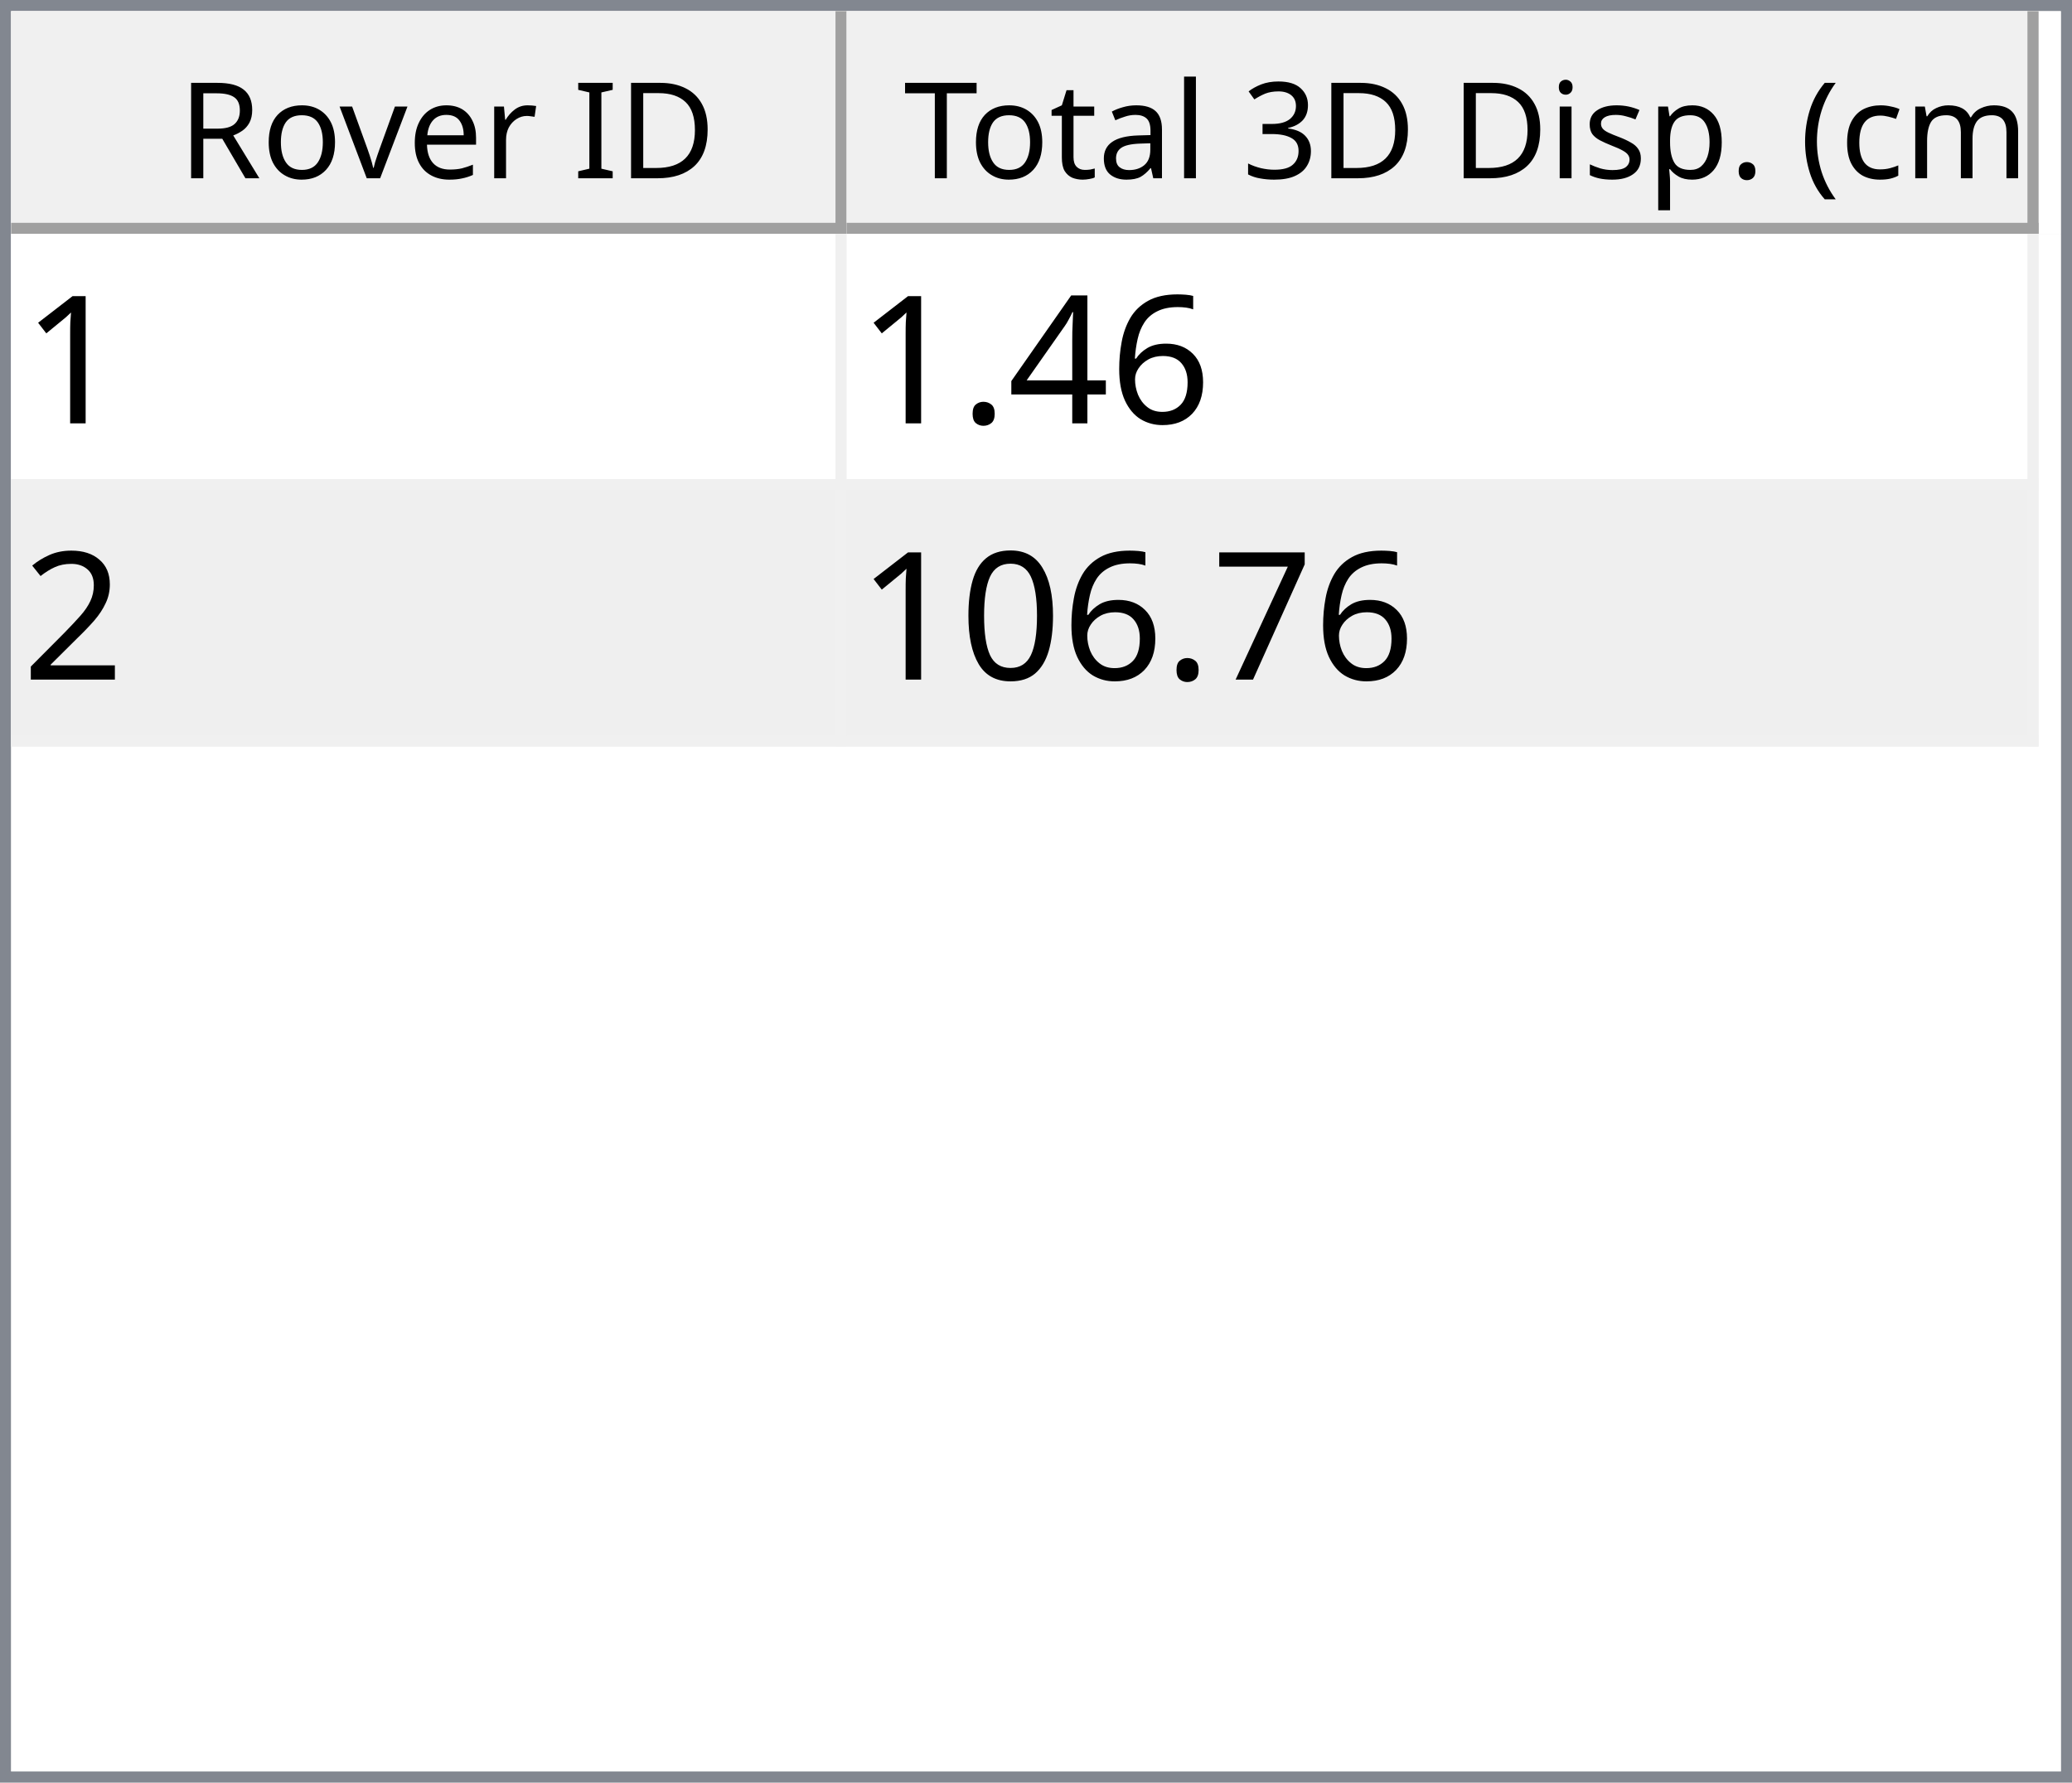
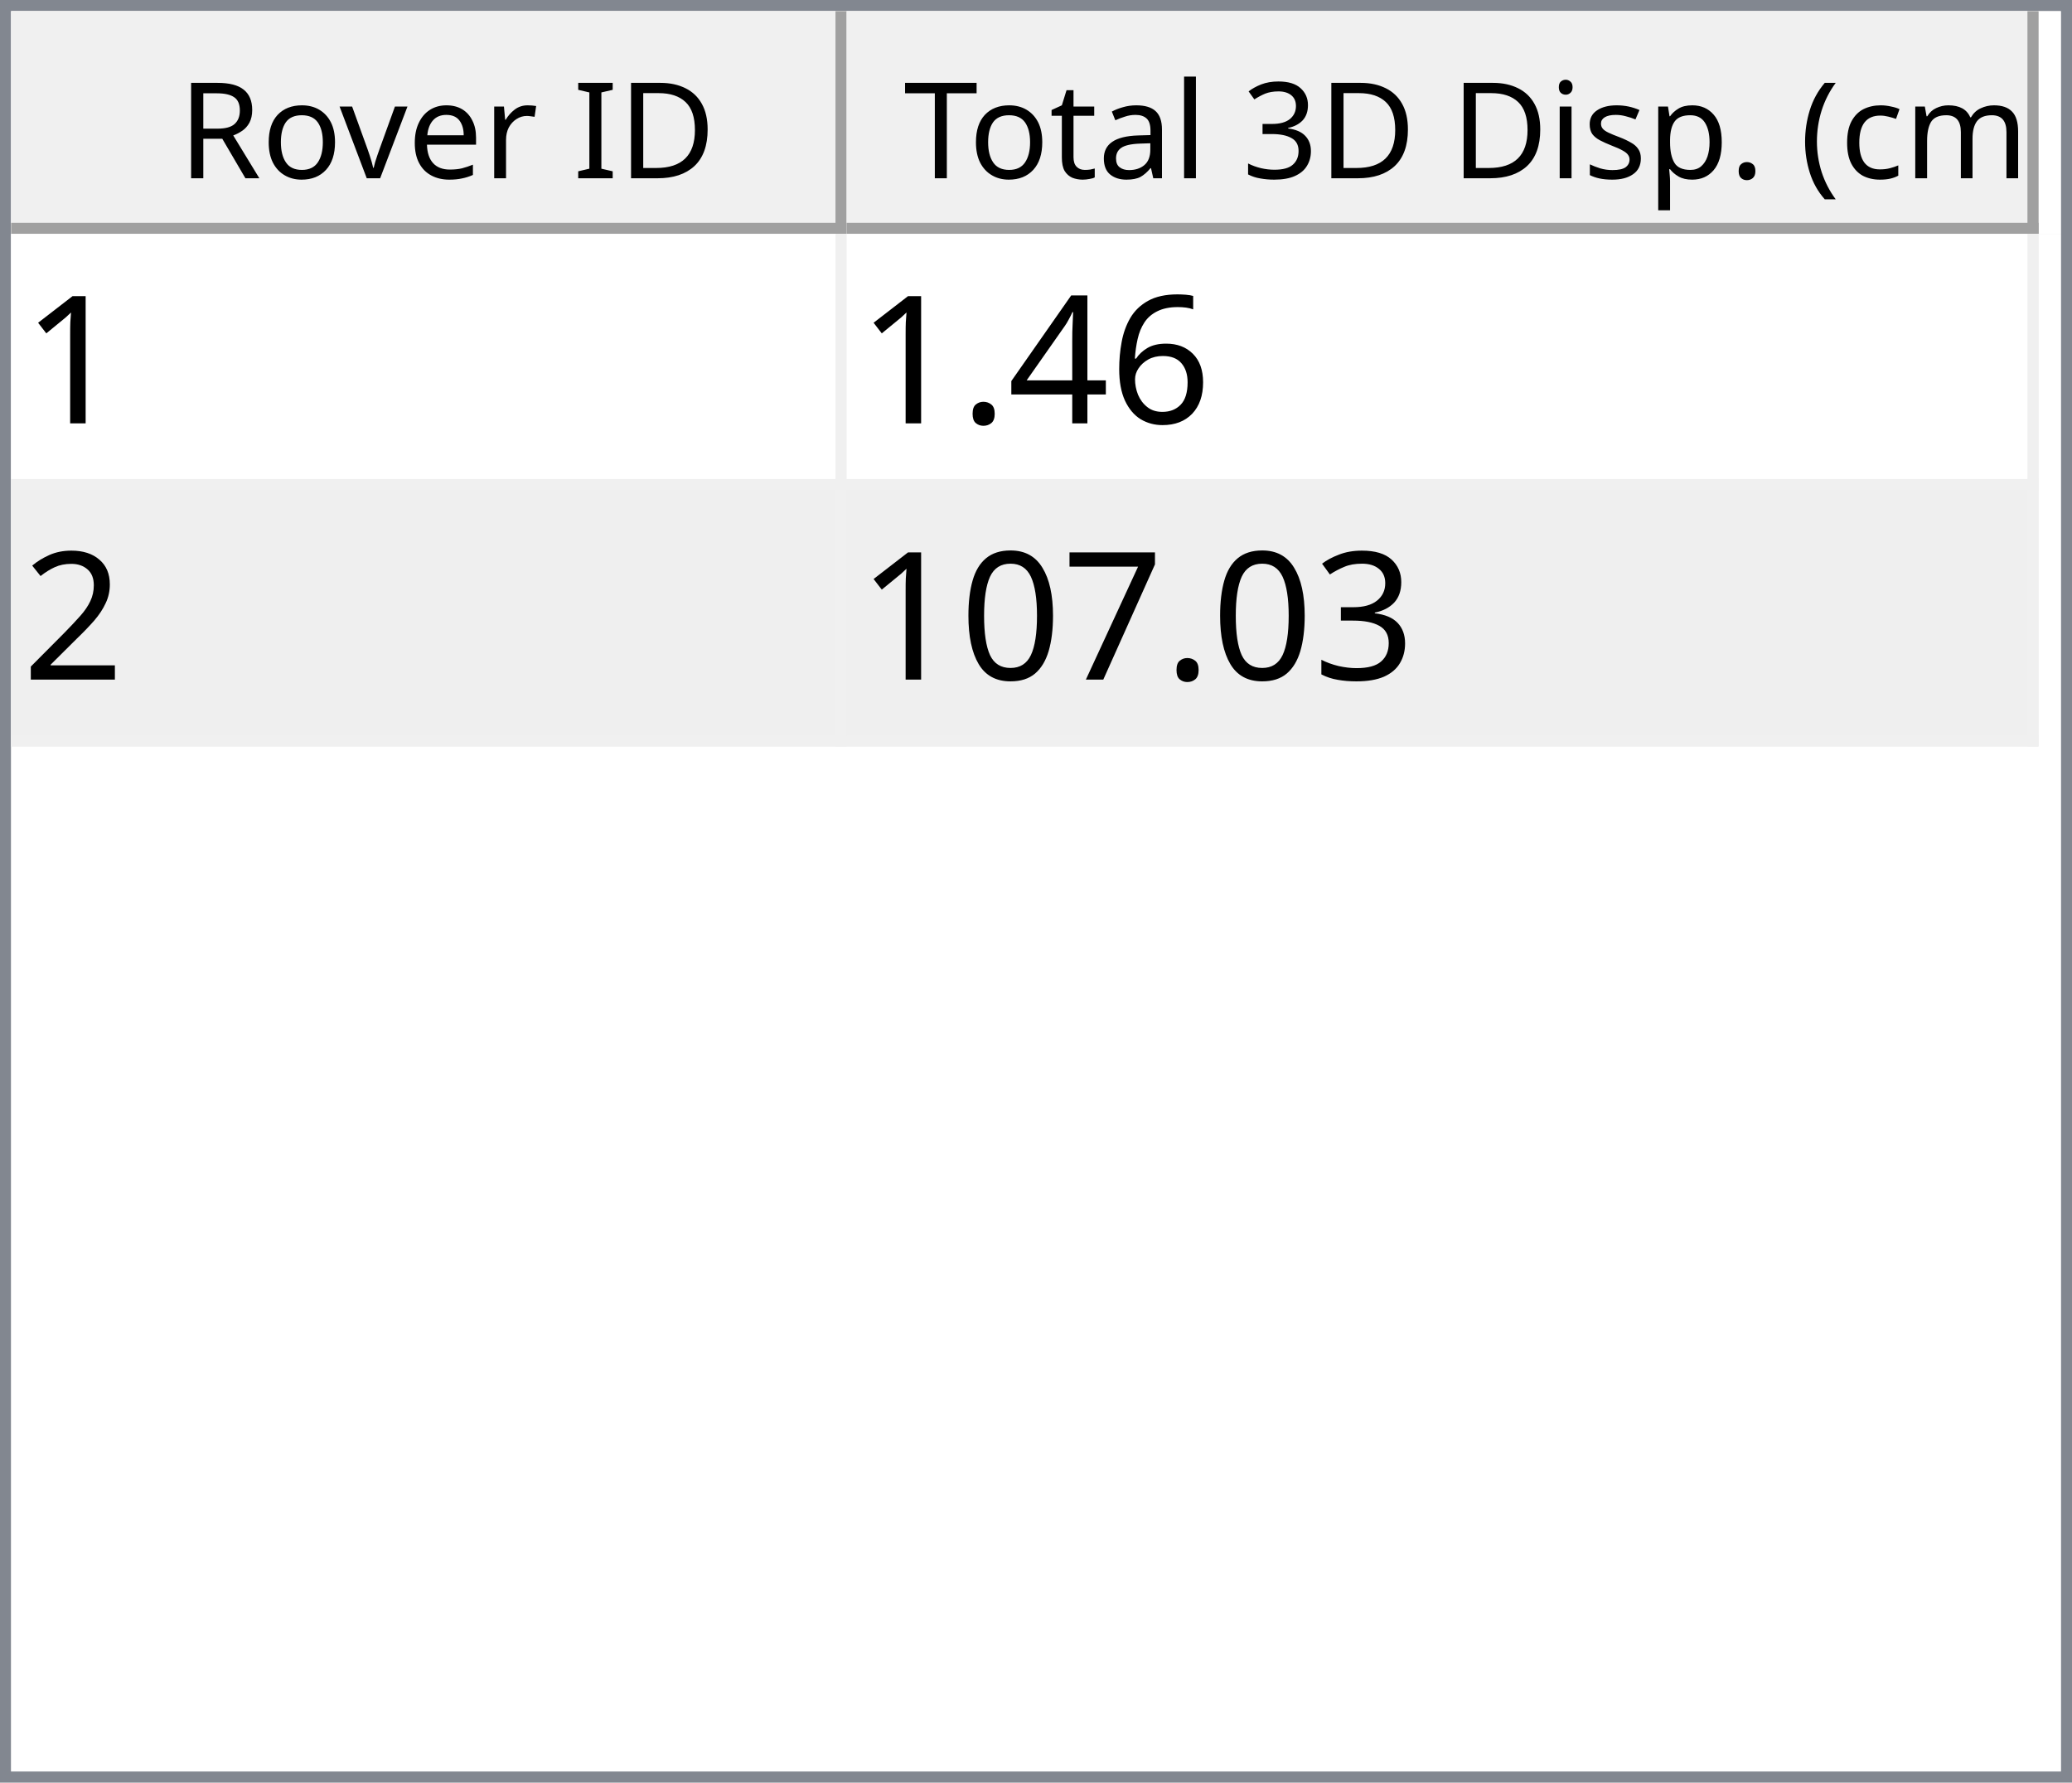
<svg xmlns="http://www.w3.org/2000/svg" style="fill-opacity:1; color-rendering:auto; color-interpolation:auto; text-rendering:auto; stroke:black; stroke-linecap:square; stroke-miterlimit:10; shape-rendering:auto; stroke-opacity:1; fill:black; stroke-dasharray:none; font-weight:normal; stroke-width:1; font-family:'Dialog'; font-style:normal; stroke-linejoin:miter; font-size:12px; stroke-dashoffset:0; image-rendering:auto;" width="186" height="160">
  <defs id="genericDefs" />
  <g>
    <defs id="defs1">
      <clipPath clipPathUnits="userSpaceOnUse" id="clipPath1">
        <path d="M0 0 L186 0 L186 160 L0 160 L0 0 Z" />
      </clipPath>
      <clipPath clipPathUnits="userSpaceOnUse" id="clipPath2">
        <path d="M0 0 L0 160 L186 160 L186 0 Z" />
      </clipPath>
      <clipPath clipPathUnits="userSpaceOnUse" id="clipPath3">
        <path d="M0 0 L0 20 L184 20 L184 0 Z" />
      </clipPath>
      <clipPath clipPathUnits="userSpaceOnUse" id="clipPath4">
        <path d="M0 0 L0 20 L75 20 L75 0 Z" />
      </clipPath>
      <clipPath clipPathUnits="userSpaceOnUse" id="clipPath5">
        <path d="M1 1 L1 19 L74 19 L74 1 Z" />
      </clipPath>
      <clipPath clipPathUnits="userSpaceOnUse" id="clipPath6">
        <path d="M0 0 L0 18 L73 18 L73 0 Z" />
      </clipPath>
      <clipPath clipPathUnits="userSpaceOnUse" id="clipPath7">
        <path d="M-0.5 -0.5 L-0.5 19.5 L74.5 19.5 L74.5 -0.5 Z" />
      </clipPath>
      <clipPath clipPathUnits="userSpaceOnUse" id="clipPath8">
        <path d="M0 0 L0 20 L107 20 L107 0 Z" />
      </clipPath>
      <clipPath clipPathUnits="userSpaceOnUse" id="clipPath9">
        <path d="M1 1 L1 19 L106 19 L106 1 Z" />
      </clipPath>
      <clipPath clipPathUnits="userSpaceOnUse" id="clipPath10">
        <path d="M0 0 L0 18 L105 18 L105 0 Z" />
      </clipPath>
      <clipPath clipPathUnits="userSpaceOnUse" id="clipPath11">
        <path d="M-0.5 -0.5 L-0.5 19.5 L106.5 19.5 L106.5 -0.5 Z" />
      </clipPath>
      <clipPath clipPathUnits="userSpaceOnUse" id="clipPath12">
        <path d="M0 0 L0 138 L184 138 L184 0 Z" />
      </clipPath>
      <clipPath clipPathUnits="userSpaceOnUse" id="clipPath13">
        <path d="M0 0 L0 46 L182 46 L182 0 Z" />
      </clipPath>
      <clipPath clipPathUnits="userSpaceOnUse" id="clipPath14">
        <path d="M-0.5 -0.5 L-0.5 45.5 L181.5 45.5 L181.5 -0.5 Z" />
      </clipPath>
      <clipPath clipPathUnits="userSpaceOnUse" id="clipPath15">
        <path d="M0 0 L0 22 L74 22 L74 0 Z" />
      </clipPath>
      <clipPath clipPathUnits="userSpaceOnUse" id="clipPath16">
        <path d="M0 0 L0 22 L106 22 L106 0 Z" />
      </clipPath>
      <font horiz-adv-x="64.551" id="font1">
        <font-face ascent="107.91" descent="25.098" units-per-em="100" style="font-style:normal; font-family:Segoe UI; font-weight:normal;" />
        <missing-glyph horiz-adv-x="64.551" d="M8.109 0 L8.109 68.266 L56.453 68.266 L56.453 0 L8.109 0 ZM15.328 7.234 L49.219 7.234 L49.219 61.031 L15.328 61.031 L15.328 7.234 Z" />
        <glyph unicode="D" horiz-adv-x="70.117" d="M9.188 0 L9.188 70.016 L28.516 70.016 Q65.531 70.016 65.531 35.891 Q65.531 19.672 55.25 9.836 Q44.969 0 27.734 0 L9.188 0 ZM17.391 62.594 L17.391 7.422 L27.828 7.422 Q41.609 7.422 49.273 14.797 Q56.938 22.172 56.938 35.688 Q56.938 62.594 28.328 62.594 L17.391 62.594 Z" />
        <glyph unicode="I" horiz-adv-x="26.611" d="M17.391 0 L9.188 0 L9.188 70.016 L17.391 70.016 L17.391 0 Z" />
        <glyph unicode=" " horiz-adv-x="27.393" d="" />
        <glyph unicode="r" horiz-adv-x="34.766" d="M34.188 41.891 Q32.078 43.5 28.125 43.5 Q23 43.5 19.555 38.672 Q16.109 33.844 16.109 25.484 L16.109 0 L8.109 0 L8.109 50 L16.109 50 L16.109 39.703 L16.312 39.703 Q18.016 44.969 21.531 47.922 Q25.047 50.875 29.391 50.875 Q32.516 50.875 34.188 50.203 L34.188 41.891 Z" />
        <glyph unicode="e" horiz-adv-x="52.295" d="M48.297 23 L12.984 23 Q13.188 14.656 17.484 10.109 Q21.781 5.562 29.297 5.562 Q37.75 5.562 44.828 11.141 L44.828 3.609 Q38.234 -1.172 27.391 -1.172 Q16.797 -1.172 10.742 5.641 Q4.688 12.453 4.688 24.812 Q4.688 36.469 11.305 43.82 Q17.922 51.172 27.734 51.172 Q37.547 51.172 42.922 44.828 Q48.297 38.484 48.297 27.203 L48.297 23 ZM40.094 29.781 Q40.047 36.719 36.75 40.578 Q33.453 44.438 27.594 44.438 Q21.922 44.438 17.969 40.383 Q14.016 36.328 13.094 29.781 L40.094 29.781 Z" />
        <glyph unicode="v" horiz-adv-x="47.9" d="M47.406 50 L27.484 0 L19.625 0 L0.688 50 L9.469 50 L22.172 13.672 Q23.578 9.672 23.922 6.688 L24.125 6.688 Q24.609 10.453 25.688 13.484 L38.969 50 L47.406 50 Z" />
        <glyph unicode="o" horiz-adv-x="58.594" d="M29 -1.172 Q17.922 -1.172 11.305 5.836 Q4.688 12.844 4.688 24.422 Q4.688 37.016 11.57 44.094 Q18.453 51.172 30.172 51.172 Q41.359 51.172 47.633 44.289 Q53.906 37.406 53.906 25.203 Q53.906 13.234 47.141 6.031 Q40.375 -1.172 29 -1.172 ZM29.594 44.438 Q21.875 44.438 17.383 39.188 Q12.891 33.938 12.891 24.703 Q12.891 15.828 17.43 10.695 Q21.969 5.562 29.594 5.562 Q37.359 5.562 41.531 10.594 Q45.703 15.625 45.703 24.906 Q45.703 34.281 41.531 39.359 Q37.359 44.438 29.594 44.438 Z" />
        <glyph unicode="R" horiz-adv-x="59.814" d="M59.375 0 L49.609 0 L37.891 19.625 Q36.281 22.359 34.766 24.289 Q33.25 26.219 31.664 27.438 Q30.078 28.656 28.25 29.219 Q26.422 29.781 24.125 29.781 L17.391 29.781 L17.391 0 L9.188 0 L9.188 70.016 L30.078 70.016 Q34.672 70.016 38.555 68.867 Q42.438 67.719 45.289 65.375 Q48.141 63.031 49.758 59.547 Q51.375 56.062 51.375 51.375 Q51.375 47.703 50.273 44.656 Q49.172 41.609 47.148 39.211 Q45.125 36.812 42.266 35.133 Q39.406 33.453 35.844 32.516 L35.844 32.328 Q37.594 31.547 38.891 30.547 Q40.188 29.547 41.359 28.18 Q42.531 26.812 43.68 25.078 Q44.828 23.344 46.234 21.047 L59.375 0 ZM17.391 62.594 L17.391 37.203 L28.516 37.203 Q31.594 37.203 34.203 38.133 Q36.812 39.062 38.719 40.797 Q40.625 42.531 41.703 45.047 Q42.781 47.562 42.781 50.688 Q42.781 56.297 39.141 59.445 Q35.5 62.594 28.609 62.594 L17.391 62.594 Z" />
        <glyph unicode=")" horiz-adv-x="30.176" d="M8.297 -15.922 L1.172 -15.922 Q16.406 2.344 16.406 26.812 Q16.406 51.469 1.078 70.016 L8.297 70.016 Q23.531 52.156 23.531 26.703 Q23.531 1.375 8.297 -15.922 Z" />
        <glyph unicode="m" horiz-adv-x="86.133" d="M79.109 0 L71.094 0 L71.094 28.719 Q71.094 37.016 68.531 40.727 Q65.969 44.438 59.906 44.438 Q54.781 44.438 51.195 39.75 Q47.609 35.062 47.609 28.516 L47.609 0 L39.594 0 L39.594 29.688 Q39.594 44.438 28.219 44.438 Q22.953 44.438 19.531 40.016 Q16.109 35.594 16.109 28.516 L16.109 0 L8.109 0 L8.109 50 L16.109 50 L16.109 42.094 L16.312 42.094 Q21.625 51.172 31.844 51.172 Q36.969 51.172 40.773 48.312 Q44.578 45.453 46 40.828 Q51.562 51.172 62.594 51.172 Q79.109 51.172 79.109 30.812 L79.109 0 Z" />
        <glyph unicode="c" horiz-adv-x="46.191" d="M42.188 2.297 Q36.422 -1.172 28.516 -1.172 Q17.828 -1.172 11.258 5.789 Q4.688 12.75 4.688 23.828 Q4.688 36.188 11.766 43.68 Q18.844 51.172 30.672 51.172 Q37.25 51.172 42.281 48.734 L42.281 40.531 Q36.719 44.438 30.375 44.438 Q22.703 44.438 17.797 38.945 Q12.891 33.453 12.891 24.516 Q12.891 15.719 17.508 10.641 Q22.125 5.562 29.891 5.562 Q36.422 5.562 42.188 9.906 L42.188 2.297 Z" />
        <glyph unicode="(" horiz-adv-x="30.176" d="M29.109 -15.922 L21.969 -15.922 Q6.844 1.375 6.844 26.703 Q6.844 52.156 21.969 70.016 L29.203 70.016 Q13.875 51.469 13.875 26.812 Q13.875 2.344 29.109 -15.922 Z" />
        <glyph unicode="." horiz-adv-x="21.68" d="M10.891 -1.078 Q8.641 -1.078 7.055 0.539 Q5.469 2.156 5.469 4.391 Q5.469 6.641 7.055 8.273 Q8.641 9.906 10.891 9.906 Q13.188 9.906 14.797 8.273 Q16.406 6.641 16.406 4.391 Q16.406 2.156 14.797 0.539 Q13.188 -1.078 10.891 -1.078 Z" />
        <glyph unicode="p" horiz-adv-x="58.789" d="M16.312 7.234 L16.109 7.234 L16.109 -23 L8.109 -23 L8.109 50 L16.109 50 L16.109 41.219 L16.312 41.219 Q22.219 51.172 33.594 51.172 Q43.266 51.172 48.688 44.461 Q54.109 37.75 54.109 26.469 Q54.109 13.922 48 6.375 Q41.891 -1.172 31.297 -1.172 Q21.578 -1.172 16.312 7.234 ZM16.109 27.391 L16.109 20.406 Q16.109 14.203 20.141 9.883 Q24.172 5.562 30.375 5.562 Q37.641 5.562 41.773 11.133 Q45.906 16.703 45.906 26.609 Q45.906 34.969 42.047 39.703 Q38.188 44.438 31.594 44.438 Q24.609 44.438 20.359 39.578 Q16.109 34.719 16.109 27.391 Z" />
        <glyph unicode="s" horiz-adv-x="42.432" d="M5.078 1.812 L5.078 10.406 Q11.625 5.562 19.484 5.562 Q30.031 5.562 30.031 12.594 Q30.031 14.594 29.125 15.992 Q28.219 17.391 26.68 18.461 Q25.141 19.531 23.07 20.383 Q21 21.234 18.609 22.172 Q15.281 23.484 12.766 24.828 Q10.25 26.172 8.57 27.859 Q6.891 29.547 6.031 31.695 Q5.172 33.844 5.172 36.719 Q5.172 40.234 6.789 42.945 Q8.406 45.656 11.086 47.484 Q13.766 49.312 17.211 50.242 Q20.656 51.172 24.312 51.172 Q30.812 51.172 35.938 48.922 L35.938 40.828 Q30.422 44.438 23.25 44.438 Q21 44.438 19.195 43.922 Q17.391 43.406 16.094 42.477 Q14.797 41.547 14.086 40.258 Q13.375 38.969 13.375 37.406 Q13.375 35.453 14.086 34.133 Q14.797 32.812 16.164 31.789 Q17.531 30.766 19.484 29.938 Q21.438 29.109 23.922 28.125 Q27.25 26.859 29.883 25.516 Q32.516 24.172 34.375 22.484 Q36.234 20.797 37.234 18.602 Q38.234 16.406 38.234 13.375 Q38.234 9.672 36.602 6.938 Q34.969 4.203 32.234 2.398 Q29.5 0.594 25.93 -0.289 Q22.359 -1.172 18.453 -1.172 Q10.75 -1.172 5.078 1.812 Z" />
        <glyph unicode="i" horiz-adv-x="24.219" d="M12.203 62.703 Q10.062 62.703 8.547 64.164 Q7.031 65.625 7.031 67.875 Q7.031 70.125 8.547 71.609 Q10.062 73.094 12.203 73.094 Q14.406 73.094 15.945 71.609 Q17.484 70.125 17.484 67.875 Q17.484 65.719 15.945 64.211 Q14.406 62.703 12.203 62.703 ZM16.109 0 L8.109 0 L8.109 50 L16.109 50 L16.109 0 Z" />
        <glyph unicode="3" horiz-adv-x="53.906" d="M46.531 19.828 Q46.531 15.094 44.75 11.211 Q42.969 7.328 39.719 4.57 Q36.469 1.812 31.93 0.297 Q27.391 -1.219 21.922 -1.219 Q11.922 -1.219 6 2.594 L6 11.188 Q13.094 5.609 22.219 5.609 Q25.875 5.609 28.828 6.539 Q31.781 7.469 33.906 9.227 Q36.031 10.984 37.18 13.477 Q38.328 15.969 38.328 19.094 Q38.328 32.812 18.797 32.812 L12.984 32.812 L12.984 39.594 L18.5 39.594 Q35.797 39.594 35.797 52.484 Q35.797 64.406 22.609 64.406 Q15.188 64.406 8.688 59.422 L8.688 67.188 Q15.375 71.188 24.609 71.188 Q29 71.188 32.57 69.969 Q36.141 68.75 38.68 66.555 Q41.219 64.359 42.609 61.281 Q44 58.203 44 54.5 Q44 40.672 30.031 36.719 L30.031 36.531 Q33.594 36.141 36.625 34.797 Q39.656 33.453 41.852 31.305 Q44.047 29.156 45.289 26.25 Q46.531 23.344 46.531 19.828 Z" />
        <glyph unicode="l" horiz-adv-x="24.219" d="M16.109 0 L8.109 0 L8.109 74.031 L16.109 74.031 L16.109 0 Z" />
        <glyph unicode="a" horiz-adv-x="50.879" d="M43.891 0 L35.891 0 L35.891 7.812 L35.688 7.812 Q30.469 -1.172 20.312 -1.172 Q12.844 -1.172 8.617 2.781 Q4.391 6.734 4.391 13.281 Q4.391 27.297 20.906 29.594 L35.891 31.688 Q35.891 44.438 25.594 44.438 Q16.547 44.438 9.281 38.281 L9.281 46.484 Q16.656 51.172 26.266 51.172 Q43.891 51.172 43.891 32.516 L43.891 0 ZM35.891 25.297 L23.828 23.641 Q18.266 22.859 15.43 20.875 Q12.594 18.891 12.594 13.875 Q12.594 10.203 15.211 7.883 Q17.828 5.562 22.172 5.562 Q28.125 5.562 32.008 9.742 Q35.891 13.922 35.891 20.312 L35.891 25.297 Z" />
        <glyph unicode="t" horiz-adv-x="33.887" d="M31.297 0.484 Q28.469 -1.078 23.828 -1.078 Q10.688 -1.078 10.688 13.578 L10.688 43.172 L2.094 43.172 L2.094 50 L10.688 50 L10.688 62.203 L18.703 64.797 L18.703 50 L31.297 50 L31.297 43.172 L18.703 43.172 L18.703 14.984 Q18.703 9.969 20.414 7.82 Q22.125 5.672 26.078 5.672 Q29.109 5.672 31.297 7.328 L31.297 0.484 Z" />
        <glyph unicode="T" horiz-adv-x="52.393" d="M50.594 62.594 L30.375 62.594 L30.375 0 L22.172 0 L22.172 62.594 L2 62.594 L2 70.016 L50.594 70.016 L50.594 62.594 Z" />
      </font>
      <font horiz-adv-x="75.0" id="font2">
        <font-face ascent="100.537" descent="21.973" units-per-em="100" style="font-style:normal; font-family:sans-serif; font-weight:normal;" />
        <missing-glyph horiz-adv-x="75.0" d="M12.5 0 L12.5 62.5 L62.5 62.5 L62.5 0 L12.5 0 ZM14.062 1.562 L60.938 1.562 L60.938 60.938 L14.062 60.938 L14.062 1.562 Z" />
        <glyph unicode="1" horiz-adv-x="55.615" d="M37.25 0 L28.469 0 L28.469 56 Q25.297 52.984 20.141 49.953 Q14.984 46.922 10.891 45.406 L10.891 53.906 Q18.266 57.375 23.781 62.305 Q29.297 67.234 31.594 71.875 L37.25 71.875 L37.25 0 Z" />
        <glyph unicode="6" horiz-adv-x="55.615" d="M49.75 54.047 L41.016 53.375 Q39.844 58.547 37.703 60.891 Q34.125 64.656 28.906 64.656 Q24.703 64.656 21.531 62.312 Q17.391 59.281 14.992 53.469 Q12.594 47.656 12.5 36.922 Q15.672 41.75 20.266 44.094 Q24.859 46.438 29.891 46.438 Q38.672 46.438 44.852 39.969 Q51.031 33.5 51.031 23.25 Q51.031 16.5 48.125 10.719 Q45.219 4.938 40.141 1.859 Q35.062 -1.219 28.609 -1.219 Q17.625 -1.219 10.695 6.859 Q3.766 14.938 3.766 33.5 Q3.766 54.25 11.422 63.672 Q18.109 71.875 29.438 71.875 Q37.891 71.875 43.289 67.141 Q48.688 62.406 49.75 54.047 ZM13.875 23.188 Q13.875 18.656 15.797 14.508 Q17.719 10.359 21.188 8.18 Q24.656 6 28.469 6 Q34.031 6 38.039 10.492 Q42.047 14.984 42.047 22.703 Q42.047 30.125 38.086 34.398 Q34.125 38.672 28.125 38.672 Q22.172 38.672 18.023 34.398 Q13.875 30.125 13.875 23.188 Z" />
        <glyph unicode="4" horiz-adv-x="55.615" d="M32.328 0 L32.328 17.141 L1.266 17.141 L1.266 25.203 L33.938 71.578 L41.109 71.578 L41.109 25.203 L50.781 25.203 L50.781 17.141 L41.109 17.141 L41.109 0 L32.328 0 ZM32.328 25.203 L32.328 57.469 L9.906 25.203 L32.328 25.203 Z" />
        <glyph unicode="." horiz-adv-x="27.783" d="M9.078 0 L9.078 10.016 L19.094 10.016 L19.094 0 L9.078 0 Z" />
        <glyph unicode="2" horiz-adv-x="55.615" d="M50.344 8.453 L50.344 0 L3.031 0 Q2.938 3.172 4.047 6.109 Q5.859 10.938 9.836 15.625 Q13.812 20.312 21.344 26.469 Q33.016 36.031 37.117 41.625 Q41.219 47.219 41.219 52.203 Q41.219 57.422 37.477 61.008 Q33.734 64.594 27.734 64.594 Q21.391 64.594 17.578 60.789 Q13.766 56.984 13.719 50.25 L4.688 51.172 Q5.609 61.281 11.664 66.578 Q17.719 71.875 27.938 71.875 Q38.234 71.875 44.242 66.164 Q50.25 60.453 50.25 52 Q50.25 47.703 48.492 43.555 Q46.734 39.406 42.656 34.812 Q38.578 30.219 29.109 22.219 Q21.188 15.578 18.945 13.211 Q16.703 10.844 15.234 8.453 L50.344 8.453 Z" />
+         <glyph unicode="3" horiz-adv-x="55.615" d="M4.203 18.891 L12.984 20.062 Q14.5 12.594 18.141 9.297 Q21.781 6 27 6 Q33.203 6 37.477 10.297 Q41.75 14.594 41.75 20.953 Q41.75 27 37.797 30.93 Q33.844 34.859 27.734 34.859 Q25.25 34.859 21.531 33.891 L22.516 41.609 Q23.391 41.5 23.922 41.5 Q29.547 41.5 34.039 44.43 Q38.531 47.359 38.531 53.469 Q38.531 58.297 35.258 61.477 Q31.984 64.656 26.812 64.656 Q21.688 64.656 18.266 61.43 Q14.844 58.203 13.875 51.766 L5.078 53.328 Q6.688 62.156 12.398 67.016 Q18.109 71.875 26.609 71.875 Q32.469 71.875 37.398 69.359 Q42.328 66.844 44.945 62.5 Q47.562 58.156 47.562 53.266 Q47.562 48.641 45.07 44.828 Q42.578 41.016 37.703 38.766 Q44.047 37.312 47.562 32.695 Q51.078 28.078 51.078 21.141 Q51.078 11.766 44.242 5.25 Q37.406 -1.266 26.953 -1.266 Q17.531 -1.266 11.305 4.352 Q5.078 9.969 4.203 18.891 Z" />
        <glyph unicode="7" horiz-adv-x="55.615" d="M4.734 62.203 L4.734 70.656 L51.078 70.656 L51.078 63.812 Q44.234 56.547 37.523 44.484 Q30.812 32.422 27.156 19.672 Q24.516 10.688 23.781 0 L14.75 0 Q14.891 8.453 18.062 20.414 Q21.234 32.375 27.172 43.484 Q33.109 54.594 39.797 62.203 L4.734 62.203 Z" />
        <glyph unicode="0" horiz-adv-x="55.615" d="M4.156 35.297 Q4.156 48 6.766 55.742 Q9.375 63.484 14.523 67.68 Q19.672 71.875 27.484 71.875 Q33.25 71.875 37.594 69.555 Q41.938 67.234 44.773 62.867 Q47.609 58.5 49.219 52.227 Q50.828 45.953 50.828 35.297 Q50.828 22.703 48.242 14.969 Q45.656 7.234 40.508 3.008 Q35.359 -1.219 27.484 -1.219 Q17.141 -1.219 11.234 6.203 Q4.156 15.141 4.156 35.297 ZM13.188 35.297 Q13.188 17.672 17.312 11.836 Q21.438 6 27.484 6 Q33.547 6 37.672 11.859 Q41.797 17.719 41.797 35.297 Q41.797 52.984 37.672 58.789 Q33.547 64.594 27.391 64.594 Q21.344 64.594 17.719 59.469 Q13.188 52.938 13.188 35.297 Z" />
      </font>
    </defs>
    <g style="fill:white; stroke:white;">
      <rect x="0" y="0" width="186" style="clip-path:url(#clipPath1); stroke:none;" height="160" />
    </g>
    <g style="fill:white; text-rendering:optimizeSpeed; color-rendering:optimizeSpeed; image-rendering:optimizeSpeed; shape-rendering:crispEdges; stroke:white; color-interpolation:sRGB;">
      <rect x="0" width="186" height="160" y="0" style="stroke:none;" />
      <path style="stroke:none;" d="M0 160 L186 160 L186 0 L0 0 Z" />
    </g>
    <g style="fill:rgb(240,240,240); font-family:'Segoe UI'; stroke:rgb(240,240,240);">
      <rect x="0" y="0" width="186" style="clip-path:url(#clipPath2); stroke:none;" height="160" />
    </g>
    <g style="fill:rgb(130,135,144); font-family:'Segoe UI'; stroke:rgb(130,135,144);">
      <path d="M0 0 L186 0 L186 160 L0 160 L0 0 ZM1 1 L185 1 L185 159 L1 159 L1 1 Z" style="fill-rule:evenodd; clip-path:url(#clipPath2); stroke:none;" />
    </g>
    <g style="fill:white; font-family:'Segoe UI'; stroke:white;" transform="translate(1,1)">
      <rect x="0" y="0" width="184" style="clip-path:url(#clipPath3); stroke:none;" height="20" />
    </g>
    <g style="fill:rgb(240,240,240); font-family:'Segoe UI'; stroke:rgb(240,240,240);" transform="translate(1,1)">
      <rect x="0" y="0" width="75" style="clip-path:url(#clipPath4); stroke:none;" height="20" />
    </g>
    <g style="font-family:'Segoe UI';" transform="translate(2,2)">
      <text x="14" xml:space="preserve" y="14" style="clip-path:url(#clipPath6); stroke:none;">Rover ID</text>
    </g>
    <g style="fill:rgb(160,160,160); font-family:'Segoe UI'; stroke:rgb(160,160,160); stroke-linejoin:bevel;" transform="translate(1.5,1.5)">
      <line x1="74" x2="74" y1="0" style="fill:none; clip-path:url(#clipPath7);" y2="19" />
    </g>
    <g style="fill:rgb(160,160,160); font-family:'Segoe UI'; stroke:rgb(160,160,160); stroke-linejoin:bevel;" transform="matrix(1,0,0,1,1,1) translate(0.5,0.5)">
      <line x1="0" x2="74" y1="19" style="fill:none; clip-path:url(#clipPath7);" y2="19" />
    </g>
    <g style="fill:rgb(240,240,240); font-family:'Segoe UI'; stroke:rgb(240,240,240);" transform="translate(76,1)">
      <rect x="0" y="0" width="107" style="clip-path:url(#clipPath8); stroke:none;" height="20" />
    </g>
    <g style="font-family:'Segoe UI';" transform="translate(77,2)">
      <text x="1" xml:space="preserve" y="14" style="clip-path:url(#clipPath10); stroke:none;"> Total 3D Disp. (cm)</text>
    </g>
    <g style="fill:rgb(160,160,160); font-family:'Segoe UI'; stroke:rgb(160,160,160); stroke-linejoin:bevel;" transform="translate(76.5,1.5)">
      <line x1="106" x2="106" y1="0" style="fill:none; clip-path:url(#clipPath11);" y2="19" />
    </g>
    <g style="fill:rgb(160,160,160); font-family:'Segoe UI'; stroke:rgb(160,160,160); stroke-linejoin:bevel;" transform="matrix(1,0,0,1,76,1) translate(0.5,0.5)">
      <line x1="0" x2="106" y1="19" style="fill:none; clip-path:url(#clipPath11);" y2="19" />
    </g>
    <g style="fill:white; font-family:'Segoe UI'; stroke:white;" transform="translate(1,21)">
      <rect x="0" y="0" width="184" style="clip-path:url(#clipPath12); stroke:none;" height="138" />
    </g>
    <g style="fill:rgb(240,240,240); font-size:16px; font-family:sans-serif; stroke:rgb(240,240,240);" transform="translate(1,21)">
      <rect x="0" y="0" width="182" style="clip-path:url(#clipPath13); stroke:none;" height="46" />
      <line transform="translate(0.5,0.5)" x1="0" x2="181" y1="22" style="clip-path:url(#clipPath14); fill:none; stroke-linejoin:bevel;" y2="22" />
    </g>
    <g transform="matrix(1,0,0,1,1,21) translate(0.5,0.5)" style="fill:rgb(240,240,240); font-size:16px; font-family:sans-serif; stroke:rgb(240,240,240); stroke-linejoin:bevel;">
      <line x1="0" x2="181" y1="45" style="fill:none; clip-path:url(#clipPath14);" y2="45" />
    </g>
    <g transform="matrix(1,0,0,1,1,21) translate(0.5,0.5)" style="fill:rgb(240,240,240); font-size:16px; font-family:sans-serif; stroke:rgb(240,240,240); stroke-linejoin:bevel;">
      <line x1="74" x2="74" y1="0" style="fill:none; clip-path:url(#clipPath14);" y2="45" />
    </g>
    <g transform="matrix(1,0,0,1,1,21) translate(0.5,0.5)" style="fill:rgb(240,240,240); font-size:16px; font-family:sans-serif; stroke:rgb(240,240,240); stroke-linejoin:bevel;">
      <line x1="181" x2="181" y1="0" style="fill:none; clip-path:url(#clipPath14);" y2="45" />
    </g>
    <g style="fill:white; font-size:16px; font-family:sans-serif; stroke:white;" transform="matrix(1,0,0,1,1,21)">
      <rect x="0" y="0" width="74" style="clip-path:url(#clipPath15); stroke:none;" height="22" />
      <text x="1" y="17" style="fill:black; clip-path:url(#clipPath15); stroke:none;" xml:space="preserve">1</text>
    </g>
    <g style="fill:white; font-size:16px; font-family:sans-serif; stroke:white;" transform="matrix(1,0,0,1,1,21) translate(75,0)">
      <rect x="0" y="0" width="106" style="clip-path:url(#clipPath16); stroke:none;" height="22" />
      <text x="1" y="17" style="fill:black; clip-path:url(#clipPath16); stroke:none;" xml:space="preserve">1.46</text>
    </g>
    <g style="fill:rgb(239,239,239); font-size:16px; font-family:sans-serif; stroke:rgb(239,239,239);" transform="matrix(1,0,0,1,1,21) translate(0,23)">
      <rect x="0" y="0" width="74" style="clip-path:url(#clipPath15); stroke:none;" height="22" />
      <text x="1" y="17" style="fill:black; clip-path:url(#clipPath15); stroke:none;" xml:space="preserve">2</text>
    </g>
    <g style="fill:rgb(239,239,239); font-size:16px; font-family:sans-serif; stroke:rgb(239,239,239);" transform="matrix(1,0,0,1,1,21) translate(75,23)">
      <rect x="0" y="0" width="106" style="clip-path:url(#clipPath16); stroke:none;" height="22" />
-       <text x="1" y="17" style="fill:black; clip-path:url(#clipPath16); stroke:none;" xml:space="preserve">106.76</text>
+       <text x="1" y="17" style="fill:black; clip-path:url(#clipPath16); stroke:none;" xml:space="preserve">107.03</text>
    </g>
  </g>
</svg>
